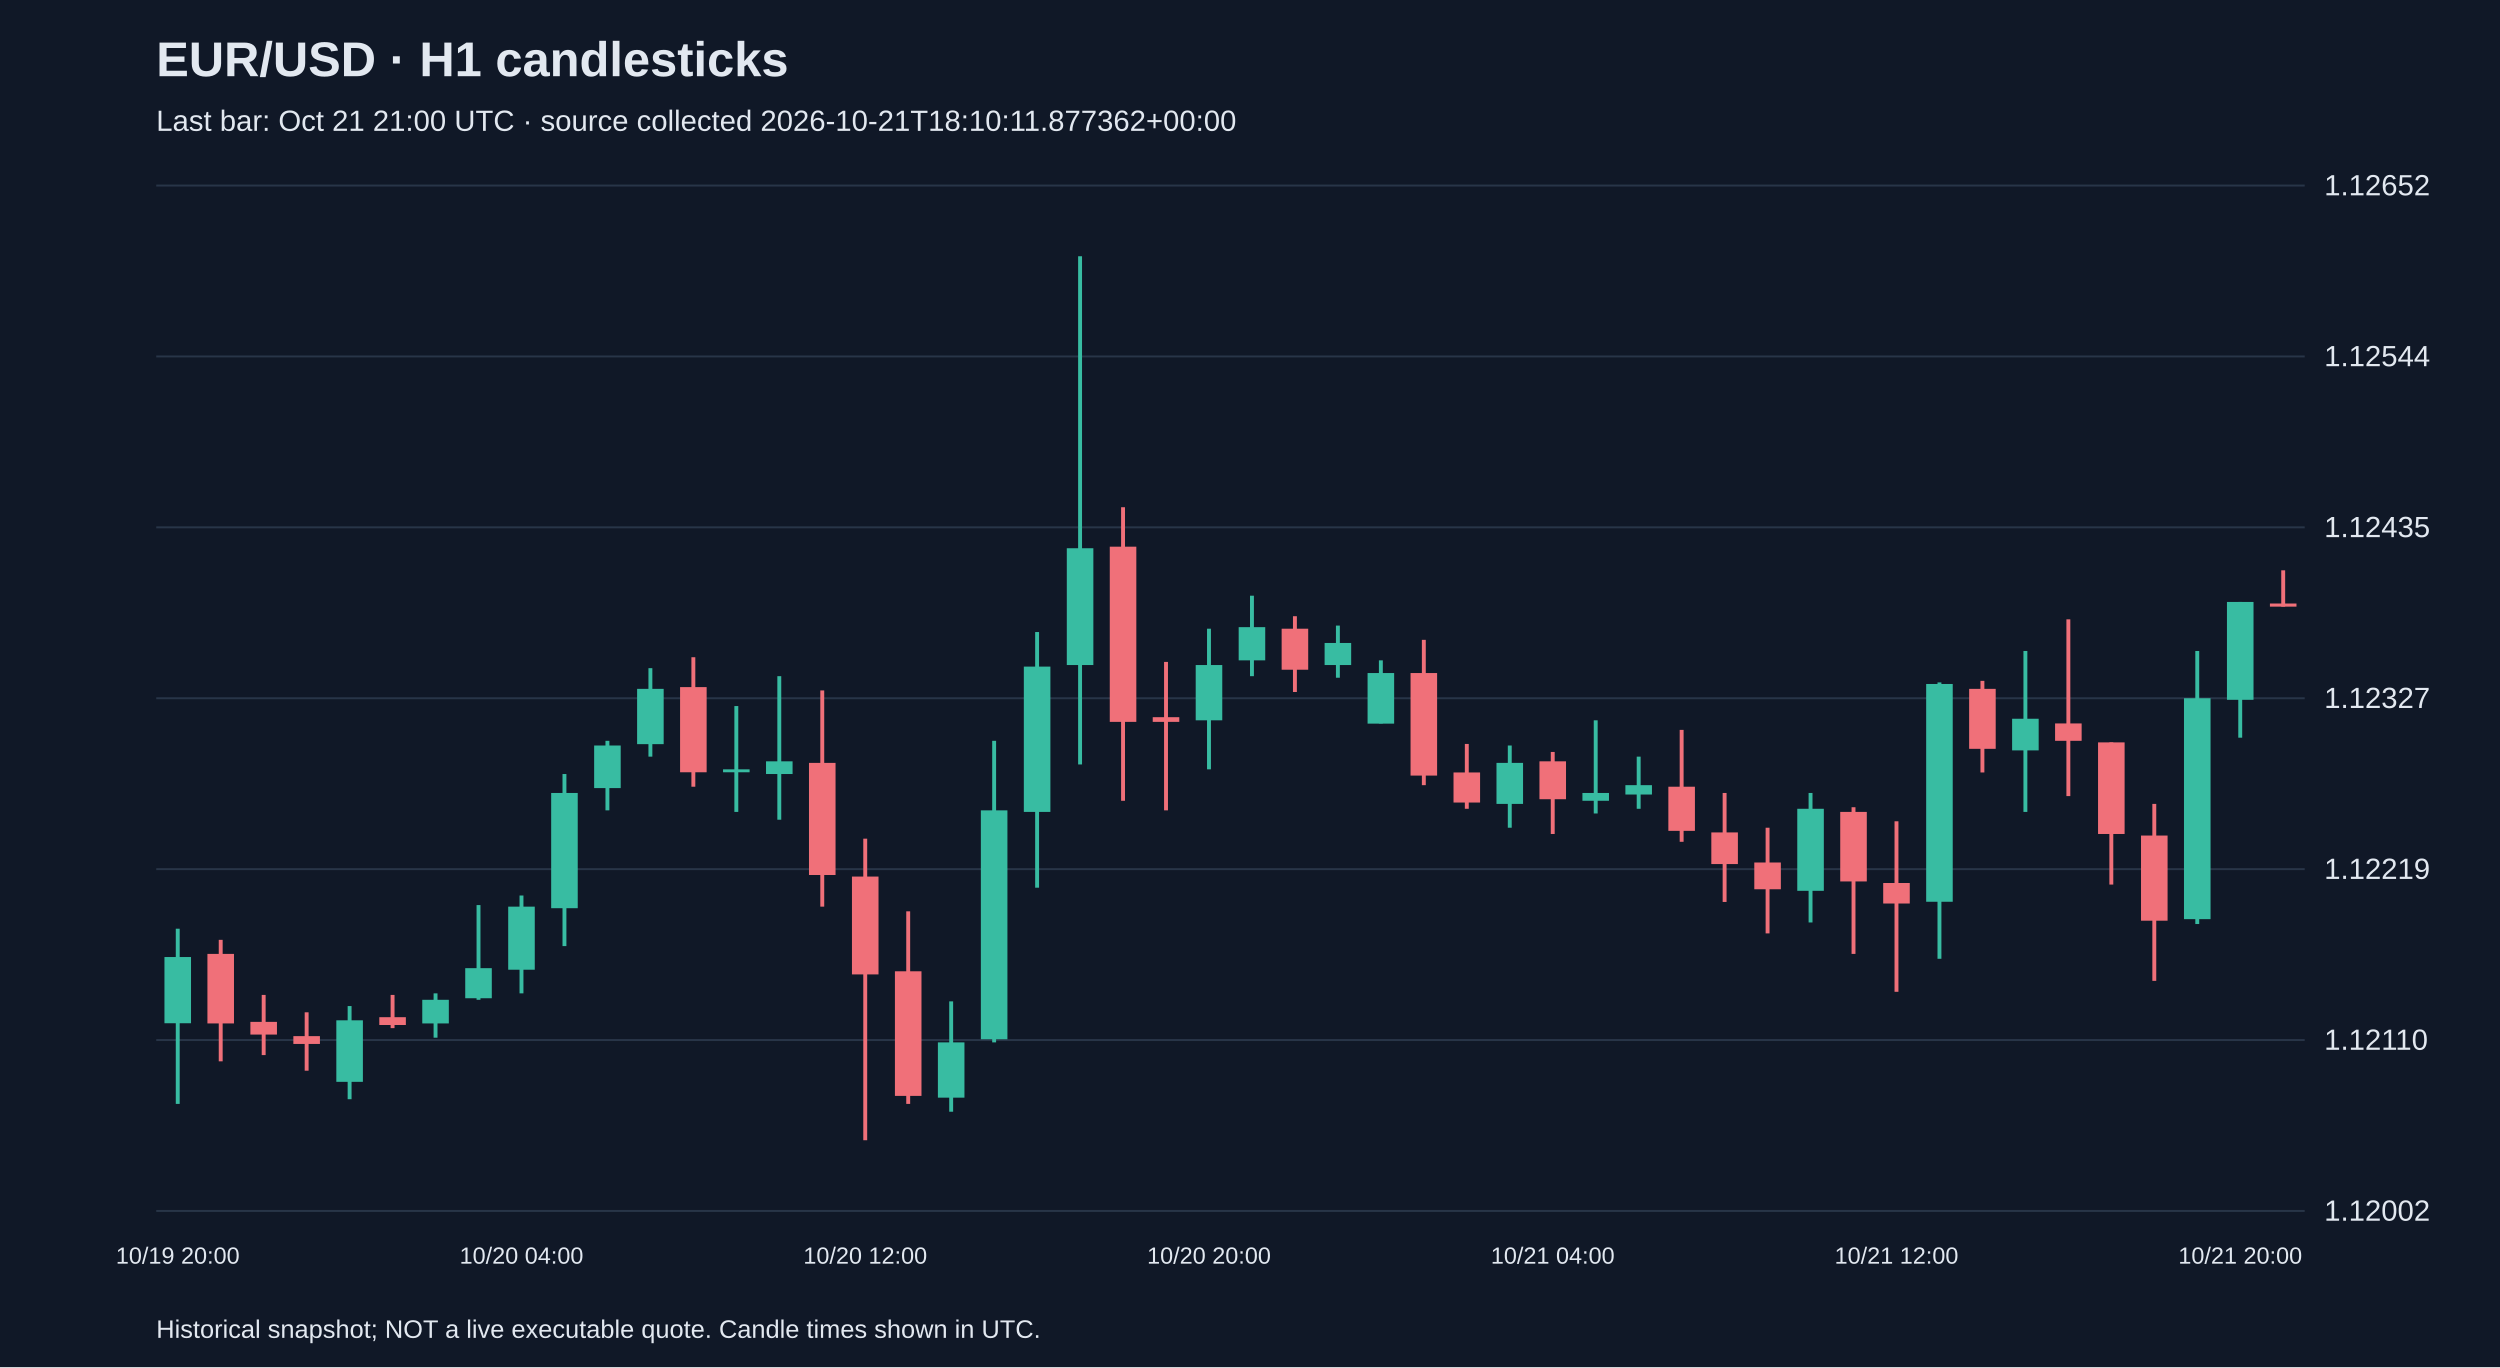
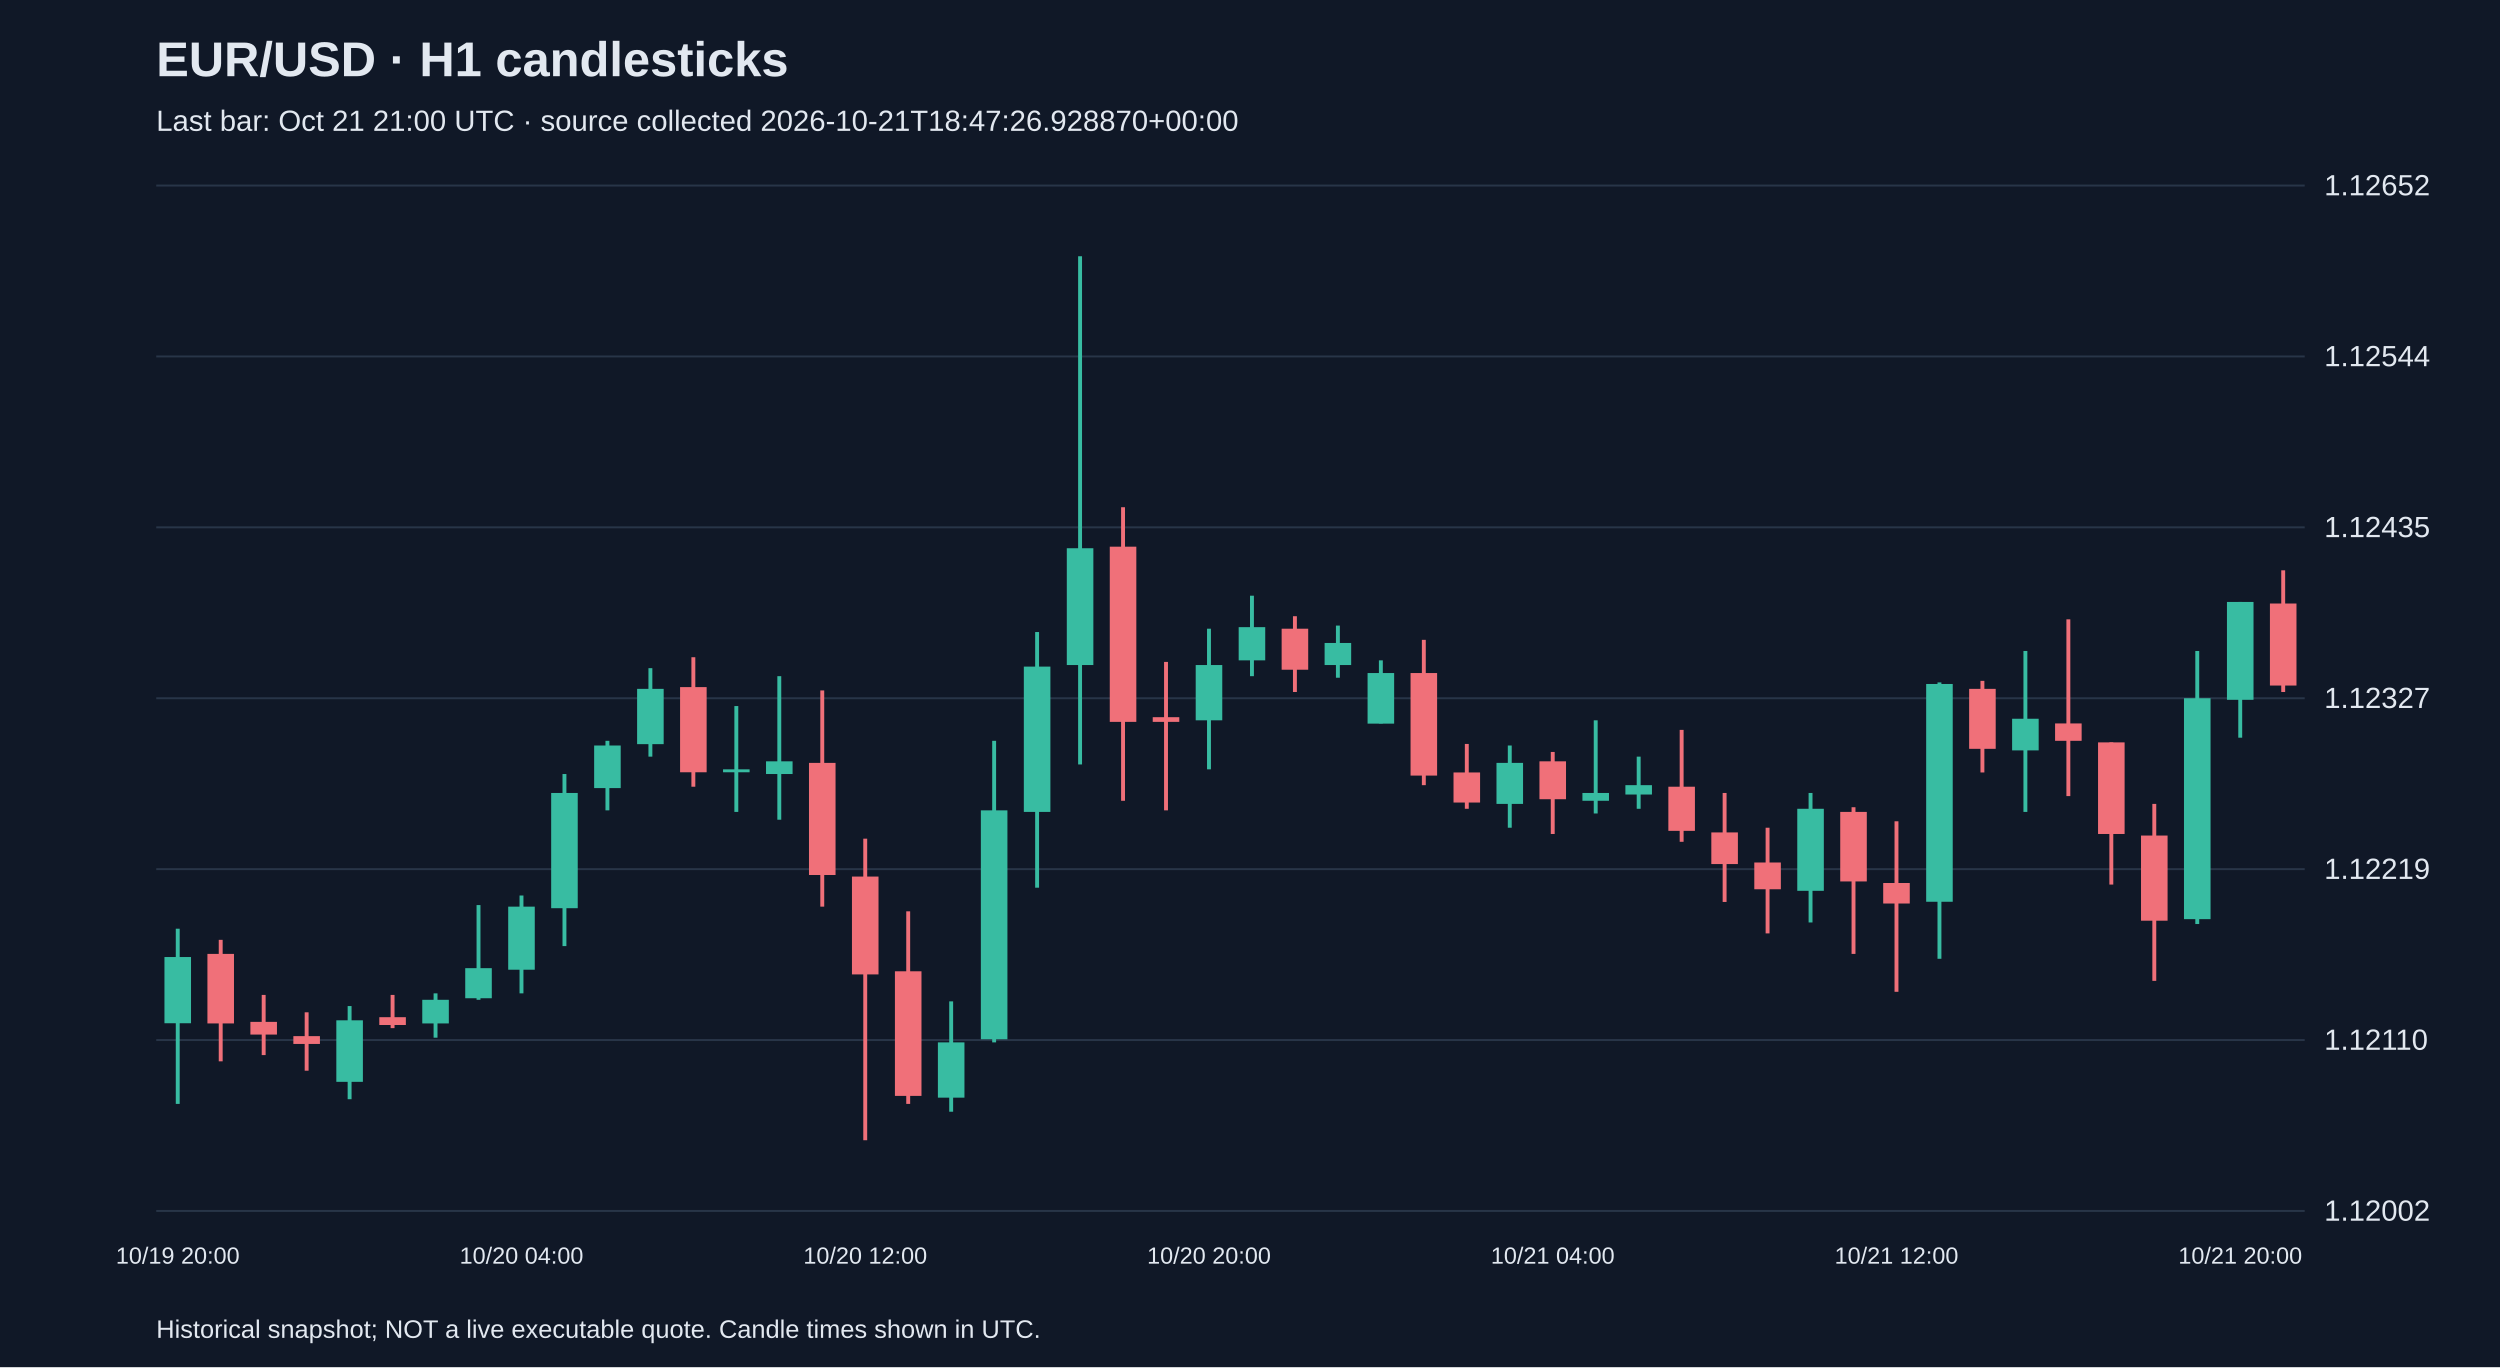
<svg xmlns="http://www.w3.org/2000/svg" viewBox="0 0 1280 700">
  <rect width="100%" height="100%" fill="#101827" />
  <style>text{font-family:Arial,sans-serif;fill:#e2e8f0}</style>
  <text x="80" y="39" font-size="25" font-weight="bold">EUR/USD · H1 candlesticks</text>
-   <text x="80" y="67" font-size="15" fill="#a6b1c5">Last bar: Oct 21 21:00 UTC · source collected 2026-10-21T18:10:11.877362+00:00</text>
+   <text x="80" y="67" font-size="15" fill="#a6b1c5">Last bar: Oct 21 21:00 UTC · source collected 2026-10-21T18:47:26.928870+00:00</text>
  <line x1="80" y1="620.0" x2="1180" y2="620.0" stroke="#283548" />
  <text x="1190" y="625.0" font-size="15">1.12002</text>
  <line x1="80" y1="532.5" x2="1180" y2="532.5" stroke="#283548" />
  <text x="1190" y="537.5" font-size="15">1.12110</text>
  <line x1="80" y1="445.0" x2="1180" y2="445.0" stroke="#283548" />
  <text x="1190" y="450.0" font-size="15">1.12219</text>
  <line x1="80" y1="357.5" x2="1180" y2="357.5" stroke="#283548" />
  <text x="1190" y="362.5" font-size="15">1.12327</text>
  <line x1="80" y1="270.0" x2="1180" y2="270.0" stroke="#283548" />
  <text x="1190" y="275.0" font-size="15">1.12435</text>
  <line x1="80" y1="182.5" x2="1180" y2="182.5" stroke="#283548" />
  <text x="1190" y="187.5" font-size="15">1.12544</text>
  <line x1="80" y1="95.0" x2="1180" y2="95.0" stroke="#283548" />
  <text x="1190" y="100.0" font-size="15">1.12652</text>
  <line x1="91.0" y1="475.5" x2="91.0" y2="565.2" stroke="#38bca2" stroke-width="2" />
  <rect x="84.2" y="490.0" width="13.6" height="33.9" fill="#38bca2" />
  <text x="91.0" y="647" text-anchor="middle" font-size="12">10/19 20:00</text>
  <line x1="113.0" y1="481.2" x2="113.0" y2="543.4" stroke="#f07079" stroke-width="2" />
  <rect x="106.2" y="488.4" width="13.6" height="35.6" fill="#f07079" />
  <line x1="135.0" y1="509.4" x2="135.0" y2="540.2" stroke="#f07079" stroke-width="2" />
  <rect x="128.2" y="523.2" width="13.6" height="6.5" fill="#f07079" />
  <line x1="157.0" y1="518.3" x2="157.0" y2="548.2" stroke="#f07079" stroke-width="2" />
  <rect x="150.2" y="530.5" width="13.6" height="4.0" fill="#f07079" />
  <line x1="179.0" y1="515.1" x2="179.0" y2="562.8" stroke="#38bca2" stroke-width="2" />
  <rect x="172.2" y="522.4" width="13.6" height="31.5" fill="#38bca2" />
  <line x1="201.0" y1="509.4" x2="201.0" y2="526.4" stroke="#f07079" stroke-width="2" />
  <rect x="194.2" y="520.8" width="13.6" height="4.0" fill="#f07079" />
  <line x1="223.0" y1="508.6" x2="223.0" y2="531.3" stroke="#38bca2" stroke-width="2" />
  <rect x="216.2" y="511.9" width="13.6" height="12.1" fill="#38bca2" />
  <line x1="245.0" y1="463.4" x2="245.0" y2="511.9" stroke="#38bca2" stroke-width="2" />
  <rect x="238.2" y="495.7" width="13.6" height="15.4" fill="#38bca2" />
  <line x1="267.0" y1="458.5" x2="267.0" y2="508.6" stroke="#38bca2" stroke-width="2" />
  <rect x="260.2" y="464.2" width="13.6" height="32.3" fill="#38bca2" />
  <text x="267.0" y="647" text-anchor="middle" font-size="12">10/20 04:00</text>
  <line x1="289.0" y1="396.3" x2="289.0" y2="484.4" stroke="#38bca2" stroke-width="2" />
  <rect x="282.2" y="406.0" width="13.6" height="59.0" fill="#38bca2" />
  <line x1="311.0" y1="379.3" x2="311.0" y2="414.9" stroke="#38bca2" stroke-width="2" />
  <rect x="304.2" y="381.7" width="13.6" height="21.8" fill="#38bca2" />
  <line x1="333.0" y1="342.1" x2="333.0" y2="387.4" stroke="#38bca2" stroke-width="2" />
  <rect x="326.2" y="352.7" width="13.6" height="28.3" fill="#38bca2" />
  <line x1="355.0" y1="336.5" x2="355.0" y2="402.8" stroke="#f07079" stroke-width="2" />
  <rect x="348.2" y="351.8" width="13.6" height="43.6" fill="#f07079" />
  <line x1="377.0" y1="361.5" x2="377.0" y2="415.7" stroke="#38bca2" stroke-width="2" />
  <rect x="370.2" y="393.9" width="13.6" height="1.5" fill="#38bca2" />
  <line x1="399.0" y1="346.2" x2="399.0" y2="419.7" stroke="#38bca2" stroke-width="2" />
  <rect x="392.2" y="389.8" width="13.6" height="6.5" fill="#38bca2" />
  <line x1="421.0" y1="353.5" x2="421.0" y2="464.2" stroke="#f07079" stroke-width="2" />
  <rect x="414.2" y="390.6" width="13.6" height="57.4" fill="#f07079" />
  <line x1="443.0" y1="429.4" x2="443.0" y2="583.8" stroke="#f07079" stroke-width="2" />
  <rect x="436.2" y="448.8" width="13.6" height="50.1" fill="#f07079" />
  <text x="443.0" y="647" text-anchor="middle" font-size="12">10/20 12:00</text>
  <line x1="465.0" y1="466.6" x2="465.0" y2="565.2" stroke="#f07079" stroke-width="2" />
  <rect x="458.2" y="497.3" width="13.6" height="63.8" fill="#f07079" />
  <line x1="487.0" y1="512.7" x2="487.0" y2="569.2" stroke="#38bca2" stroke-width="2" />
  <rect x="480.2" y="533.7" width="13.6" height="28.3" fill="#38bca2" />
  <line x1="509.0" y1="379.3" x2="509.0" y2="533.7" stroke="#38bca2" stroke-width="2" />
  <rect x="502.2" y="414.9" width="13.6" height="117.2" fill="#38bca2" />
  <line x1="531.0" y1="323.6" x2="531.0" y2="454.5" stroke="#38bca2" stroke-width="2" />
  <rect x="524.2" y="341.3" width="13.6" height="74.4" fill="#38bca2" />
  <line x1="553.0" y1="131.2" x2="553.0" y2="391.4" stroke="#38bca2" stroke-width="2" />
  <rect x="546.2" y="280.7" width="13.6" height="59.8" fill="#38bca2" />
  <line x1="575.0" y1="259.7" x2="575.0" y2="410.0" stroke="#f07079" stroke-width="2" />
  <rect x="568.2" y="279.9" width="13.6" height="89.7" fill="#f07079" />
  <line x1="597.0" y1="338.9" x2="597.0" y2="414.9" stroke="#f07079" stroke-width="2" />
  <rect x="590.2" y="367.2" width="13.6" height="2.4" fill="#f07079" />
  <line x1="619.0" y1="321.9" x2="619.0" y2="393.9" stroke="#38bca2" stroke-width="2" />
  <rect x="612.2" y="340.5" width="13.6" height="28.3" fill="#38bca2" />
  <text x="619.0" y="647" text-anchor="middle" font-size="12">10/20 20:00</text>
  <line x1="641.0" y1="305.0" x2="641.0" y2="346.2" stroke="#38bca2" stroke-width="2" />
  <rect x="634.2" y="321.1" width="13.6" height="17.0" fill="#38bca2" />
  <line x1="663.0" y1="315.5" x2="663.0" y2="354.3" stroke="#f07079" stroke-width="2" />
  <rect x="656.2" y="321.9" width="13.6" height="21.0" fill="#f07079" />
  <line x1="685.0" y1="320.3" x2="685.0" y2="347.0" stroke="#38bca2" stroke-width="2" />
  <rect x="678.2" y="329.2" width="13.6" height="11.3" fill="#38bca2" />
  <line x1="707.0" y1="338.1" x2="707.0" y2="370.4" stroke="#38bca2" stroke-width="2" />
  <rect x="700.2" y="344.6" width="13.6" height="25.9" fill="#38bca2" />
  <line x1="729.0" y1="327.6" x2="729.0" y2="402.0" stroke="#f07079" stroke-width="2" />
  <rect x="722.2" y="344.6" width="13.6" height="52.5" fill="#f07079" />
  <line x1="751.0" y1="380.9" x2="751.0" y2="414.1" stroke="#f07079" stroke-width="2" />
  <rect x="744.2" y="395.5" width="13.6" height="15.4" fill="#f07079" />
  <line x1="773.0" y1="381.7" x2="773.0" y2="423.8" stroke="#38bca2" stroke-width="2" />
  <rect x="766.2" y="390.6" width="13.6" height="21.0" fill="#38bca2" />
  <line x1="795.0" y1="385.0" x2="795.0" y2="427.0" stroke="#f07079" stroke-width="2" />
  <rect x="788.2" y="389.8" width="13.6" height="19.4" fill="#f07079" />
  <text x="795.0" y="647" text-anchor="middle" font-size="12">10/21 04:00</text>
  <line x1="817.0" y1="368.8" x2="817.0" y2="416.5" stroke="#38bca2" stroke-width="2" />
  <rect x="810.2" y="406.0" width="13.6" height="4.0" fill="#38bca2" />
  <line x1="839.0" y1="387.4" x2="839.0" y2="414.1" stroke="#38bca2" stroke-width="2" />
  <rect x="832.2" y="402.0" width="13.6" height="4.8" fill="#38bca2" />
  <line x1="861.0" y1="373.7" x2="861.0" y2="431.0" stroke="#f07079" stroke-width="2" />
  <rect x="854.2" y="402.8" width="13.6" height="22.6" fill="#f07079" />
  <line x1="883.0" y1="406.0" x2="883.0" y2="461.8" stroke="#f07079" stroke-width="2" />
  <rect x="876.2" y="426.2" width="13.6" height="16.2" fill="#f07079" />
  <line x1="905.0" y1="423.8" x2="905.0" y2="477.9" stroke="#f07079" stroke-width="2" />
  <rect x="898.2" y="441.6" width="13.6" height="13.7" fill="#f07079" />
  <line x1="927.0" y1="406.0" x2="927.0" y2="472.3" stroke="#38bca2" stroke-width="2" />
  <rect x="920.2" y="414.1" width="13.6" height="42.0" fill="#38bca2" />
  <line x1="949.0" y1="413.3" x2="949.0" y2="488.4" stroke="#f07079" stroke-width="2" />
  <rect x="942.2" y="415.7" width="13.6" height="35.6" fill="#f07079" />
  <line x1="971.0" y1="420.5" x2="971.0" y2="507.8" stroke="#f07079" stroke-width="2" />
  <rect x="964.2" y="452.1" width="13.6" height="10.5" fill="#f07079" />
  <text x="971.0" y="647" text-anchor="middle" font-size="12">10/21 12:00</text>
  <line x1="993.0" y1="349.4" x2="993.0" y2="490.9" stroke="#38bca2" stroke-width="2" />
  <rect x="986.2" y="350.2" width="13.6" height="111.5" fill="#38bca2" />
  <line x1="1015.0" y1="348.6" x2="1015.0" y2="395.5" stroke="#f07079" stroke-width="2" />
  <rect x="1008.2" y="352.7" width="13.6" height="30.7" fill="#f07079" />
  <line x1="1037.0" y1="333.3" x2="1037.0" y2="415.7" stroke="#38bca2" stroke-width="2" />
  <rect x="1030.2" y="368.0" width="13.6" height="16.2" fill="#38bca2" />
  <line x1="1059.0" y1="317.1" x2="1059.0" y2="407.6" stroke="#f07079" stroke-width="2" />
  <rect x="1052.2" y="370.4" width="13.6" height="8.9" fill="#f07079" />
  <line x1="1081.0" y1="380.1" x2="1081.0" y2="452.9" stroke="#f07079" stroke-width="2" />
  <rect x="1074.2" y="380.1" width="13.6" height="46.9" fill="#f07079" />
  <line x1="1103.0" y1="411.6" x2="1103.0" y2="502.2" stroke="#f07079" stroke-width="2" />
  <rect x="1096.2" y="427.8" width="13.6" height="43.6" fill="#f07079" />
  <line x1="1125.0" y1="333.3" x2="1125.0" y2="473.1" stroke="#38bca2" stroke-width="2" />
  <rect x="1118.2" y="357.5" width="13.6" height="113.1" fill="#38bca2" />
  <line x1="1147.0" y1="308.2" x2="1147.0" y2="377.7" stroke="#38bca2" stroke-width="2" />
  <rect x="1140.2" y="308.2" width="13.6" height="50.1" fill="#38bca2" />
  <text x="1147.0" y="647" text-anchor="middle" font-size="12">10/21 20:00</text>
-   <line x1="1169.0" y1="292.0" x2="1169.0" y2="310.6" stroke="#f07079" stroke-width="2" />
-   <rect x="1162.2" y="309.0" width="13.6" height="1.6" fill="#f07079" />
+   <line x1="1169.0" y1="292.0" x2="1169.0" y2="354.3" stroke="#f07079" stroke-width="2" />
+   <rect x="1162.2" y="309.0" width="13.6" height="42.0" fill="#f07079" />
  <text x="80" y="685" font-size="13">Historical snapshot; NOT a live executable quote. Candle times shown in UTC.</text>
</svg>
